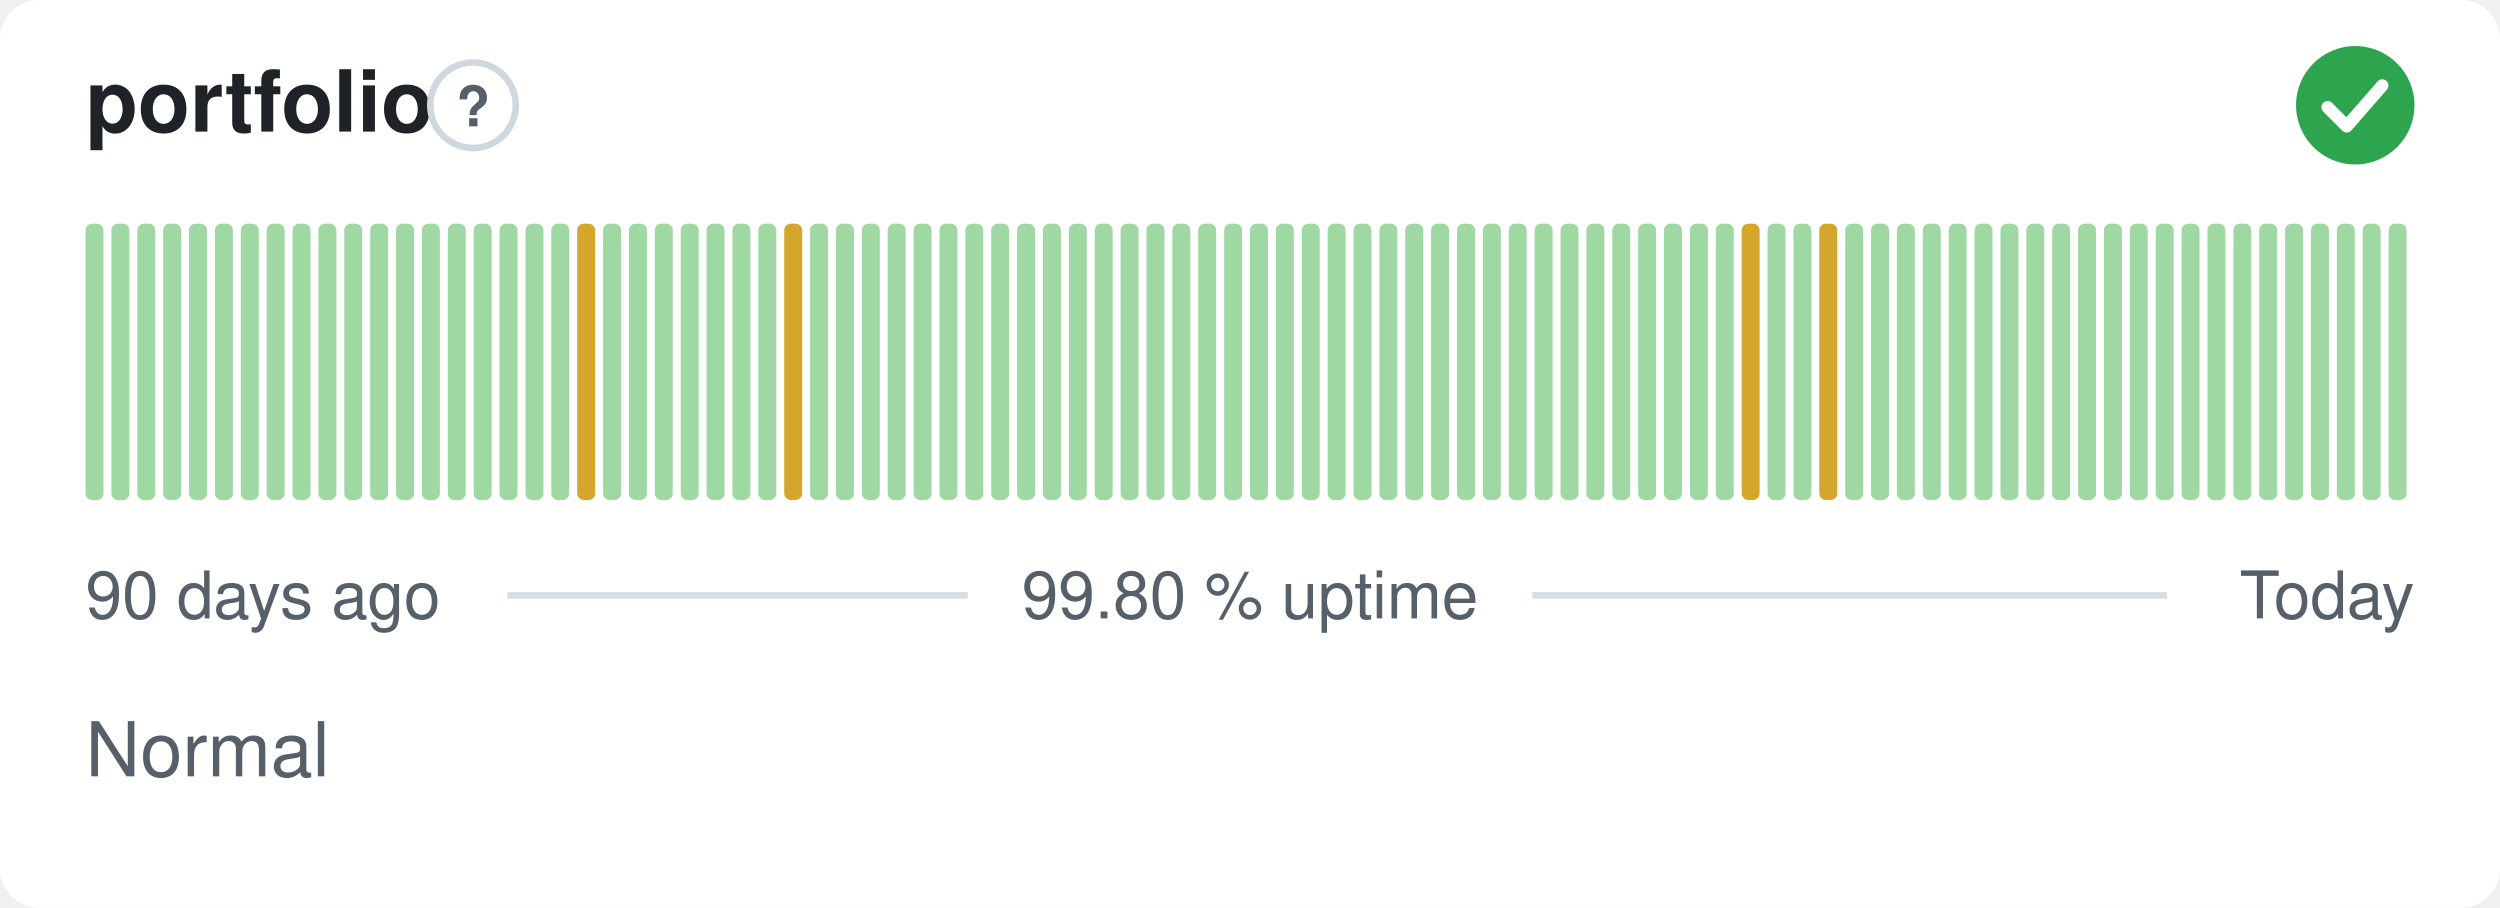
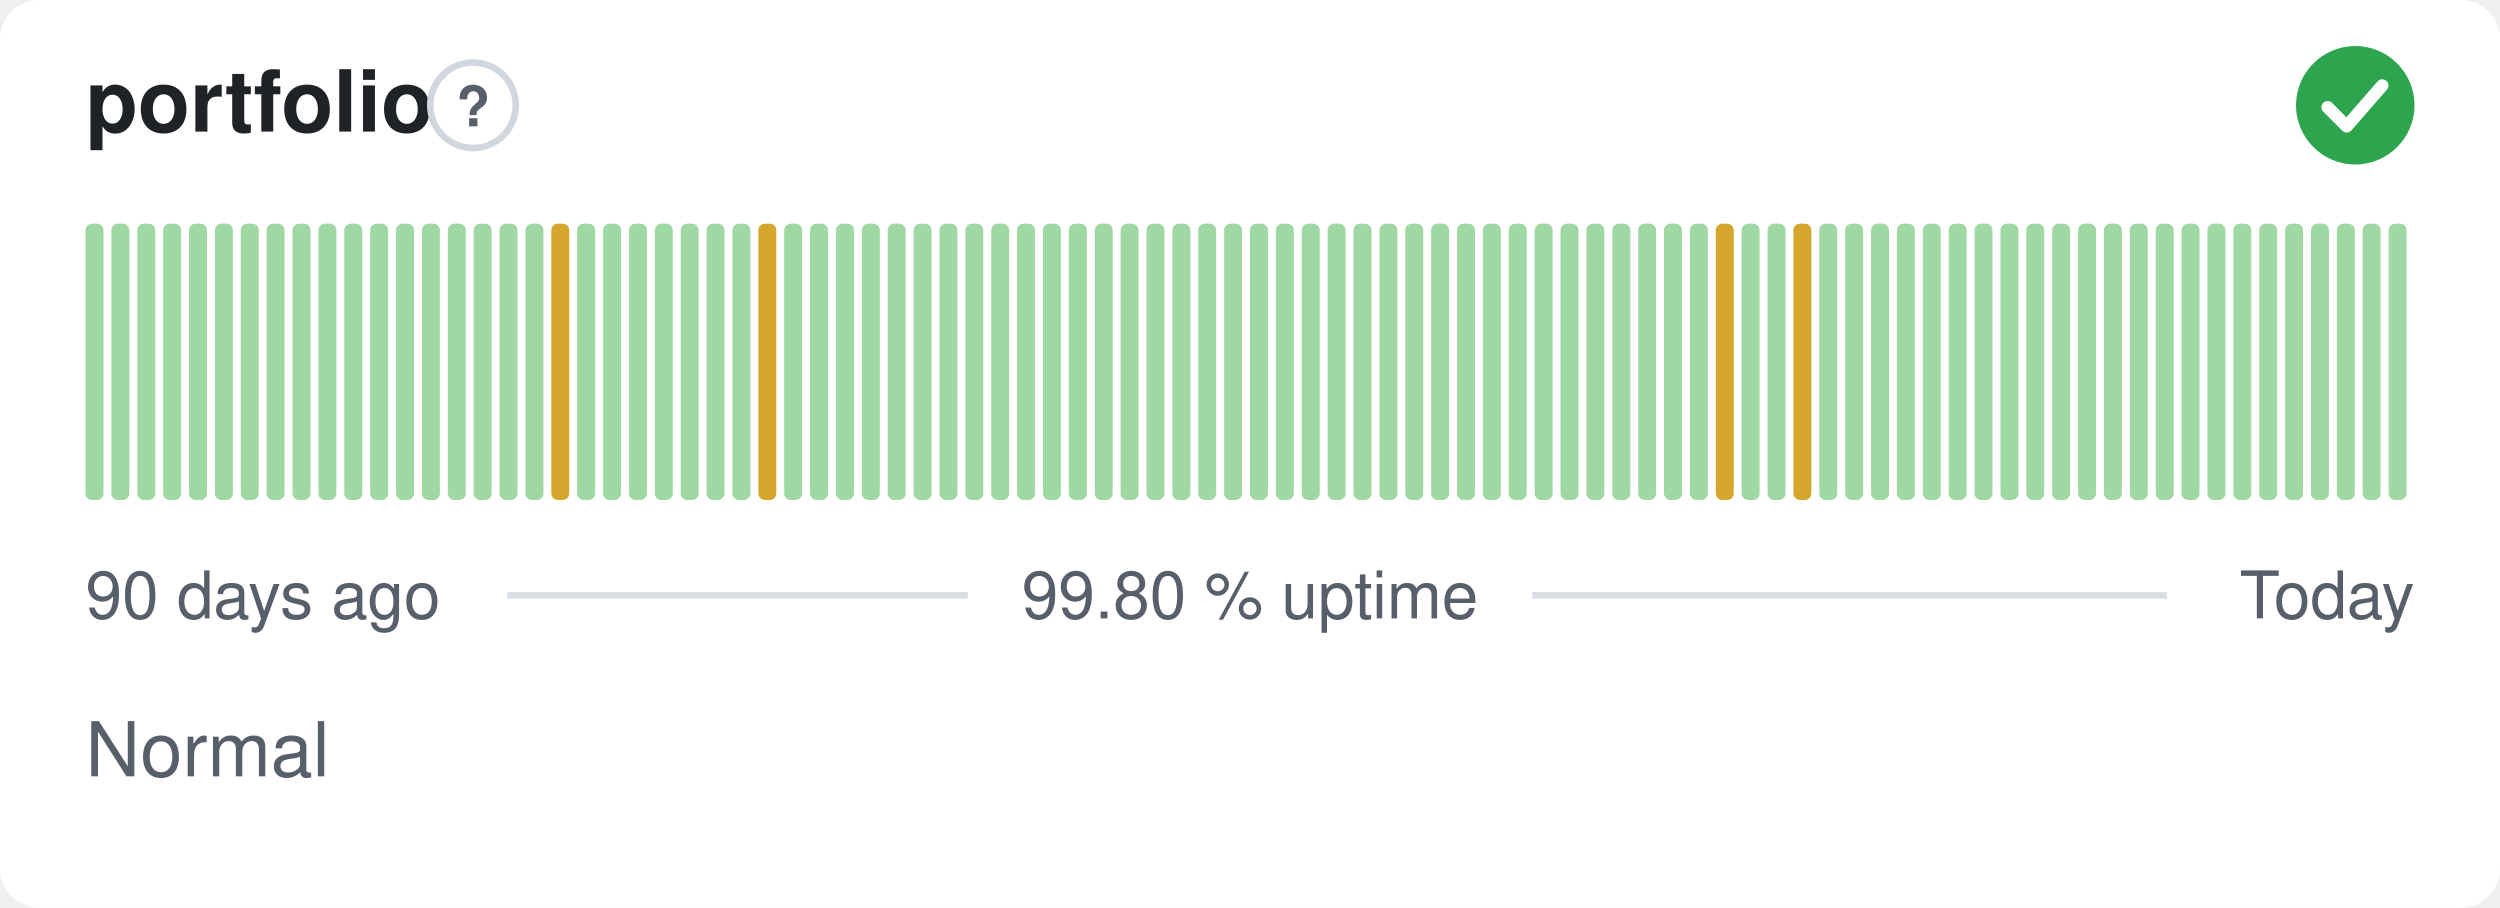
<svg xmlns="http://www.w3.org/2000/svg" width="380" height="138" viewBox="0 0 380 138" role="img" aria-label="portfolio: Normal, 99.80 % uptime over the last 90 days" font-family="-apple-system,BlinkMacSystemFont,'Segoe UI',Helvetica,Arial,sans-serif">
  <style>
    @media (prefers-color-scheme: dark) {
      .bg { fill: #0d1117 }
      .title { fill: #e6edf3 }
      .muted { fill: #8b949e }
      .hint { stroke: #30363d }
      .rule { stroke: #30363d }
      .nodata { fill: #21262d }
    }
  </style>
  <rect class="bg" width="380" height="138" rx="6" fill="#ffffff" />
  <text class="title" x="13" y="20" font-size="13" font-weight="600" fill="#1f2328">portfolio</text>
  <circle class="hint" cx="71.9" cy="16" r="6.5" fill="none" stroke="#d0d7de" stroke-width="1" />
  <text class="muted" x="71.9" y="19.2" text-anchor="middle" font-size="8.5" font-weight="700" fill="#57606a">?</text>
  <circle cx="358" cy="16" r="9" fill="#2da44e" />
  <path d="M353.80 16.30l2.90 2.90 5.40 -6.20" fill="none" stroke="#fff" stroke-width="1.89" stroke-linecap="round" stroke-linejoin="round" />
  <rect x="13.00" y="34.00" width="2.73" height="42.00" rx="1" fill="#9fd8a3" />
  <rect x="16.93" y="34.00" width="2.73" height="42.00" rx="1" fill="#9fd8a3" />
  <rect x="20.87" y="34.00" width="2.73" height="42.00" rx="1" fill="#9fd8a3" />
  <rect x="24.80" y="34.00" width="2.73" height="42.00" rx="1" fill="#9fd8a3" />
  <rect x="28.73" y="34.00" width="2.73" height="42.00" rx="1" fill="#9fd8a3" />
  <rect x="32.67" y="34.00" width="2.73" height="42.00" rx="1" fill="#9fd8a3" />
  <rect x="36.60" y="34.00" width="2.73" height="42.00" rx="1" fill="#9fd8a3" />
  <rect x="40.53" y="34.00" width="2.73" height="42.00" rx="1" fill="#9fd8a3" />
  <rect x="44.47" y="34.00" width="2.73" height="42.00" rx="1" fill="#9fd8a3" />
  <rect x="48.40" y="34.00" width="2.73" height="42.00" rx="1" fill="#9fd8a3" />
  <rect x="52.33" y="34.00" width="2.73" height="42.00" rx="1" fill="#9fd8a3" />
  <rect x="56.27" y="34.00" width="2.73" height="42.00" rx="1" fill="#9fd8a3" />
  <rect x="60.20" y="34.00" width="2.73" height="42.00" rx="1" fill="#9fd8a3" />
  <rect x="64.13" y="34.00" width="2.73" height="42.00" rx="1" fill="#9fd8a3" />
  <rect x="68.07" y="34.00" width="2.73" height="42.00" rx="1" fill="#9fd8a3" />
  <rect x="72.00" y="34.00" width="2.73" height="42.00" rx="1" fill="#9fd8a3" />
  <rect x="75.93" y="34.00" width="2.73" height="42.00" rx="1" fill="#9fd8a3" />
  <rect x="79.87" y="34.00" width="2.73" height="42.00" rx="1" fill="#9fd8a3" />
-   <rect x="83.80" y="34.00" width="2.73" height="42.00" rx="1" fill="#9fd8a3" />
-   <rect x="87.73" y="34.00" width="2.73" height="42.00" rx="1" fill="#d4a72c" />
+   <rect x="83.80" y="34.00" width="2.73" height="42.00" rx="1" fill="#d4a72c" />
+   <rect x="87.73" y="34.00" width="2.73" height="42.00" rx="1" fill="#9fd8a3" />
  <rect x="91.67" y="34.00" width="2.73" height="42.00" rx="1" fill="#9fd8a3" />
  <rect x="95.60" y="34.00" width="2.73" height="42.00" rx="1" fill="#9fd8a3" />
  <rect x="99.53" y="34.00" width="2.73" height="42.00" rx="1" fill="#9fd8a3" />
  <rect x="103.47" y="34.00" width="2.73" height="42.00" rx="1" fill="#9fd8a3" />
  <rect x="107.40" y="34.00" width="2.73" height="42.00" rx="1" fill="#9fd8a3" />
  <rect x="111.33" y="34.00" width="2.73" height="42.00" rx="1" fill="#9fd8a3" />
-   <rect x="115.27" y="34.00" width="2.73" height="42.00" rx="1" fill="#9fd8a3" />
-   <rect x="119.20" y="34.00" width="2.73" height="42.00" rx="1" fill="#d4a72c" />
+   <rect x="115.27" y="34.00" width="2.73" height="42.00" rx="1" fill="#d4a72c" />
+   <rect x="119.20" y="34.00" width="2.73" height="42.00" rx="1" fill="#9fd8a3" />
  <rect x="123.13" y="34.00" width="2.73" height="42.00" rx="1" fill="#9fd8a3" />
  <rect x="127.07" y="34.00" width="2.73" height="42.00" rx="1" fill="#9fd8a3" />
  <rect x="131.00" y="34.00" width="2.73" height="42.00" rx="1" fill="#9fd8a3" />
  <rect x="134.93" y="34.00" width="2.73" height="42.00" rx="1" fill="#9fd8a3" />
  <rect x="138.87" y="34.00" width="2.73" height="42.00" rx="1" fill="#9fd8a3" />
  <rect x="142.80" y="34.00" width="2.73" height="42.00" rx="1" fill="#9fd8a3" />
  <rect x="146.73" y="34.00" width="2.73" height="42.00" rx="1" fill="#9fd8a3" />
  <rect x="150.67" y="34.00" width="2.73" height="42.00" rx="1" fill="#9fd8a3" />
  <rect x="154.60" y="34.00" width="2.73" height="42.00" rx="1" fill="#9fd8a3" />
  <rect x="158.53" y="34.00" width="2.73" height="42.00" rx="1" fill="#9fd8a3" />
  <rect x="162.47" y="34.00" width="2.73" height="42.00" rx="1" fill="#9fd8a3" />
  <rect x="166.40" y="34.00" width="2.73" height="42.00" rx="1" fill="#9fd8a3" />
  <rect x="170.33" y="34.00" width="2.73" height="42.00" rx="1" fill="#9fd8a3" />
  <rect x="174.27" y="34.00" width="2.73" height="42.00" rx="1" fill="#9fd8a3" />
  <rect x="178.20" y="34.00" width="2.73" height="42.00" rx="1" fill="#9fd8a3" />
  <rect x="182.13" y="34.00" width="2.73" height="42.00" rx="1" fill="#9fd8a3" />
  <rect x="186.07" y="34.00" width="2.73" height="42.00" rx="1" fill="#9fd8a3" />
  <rect x="190.00" y="34.00" width="2.73" height="42.00" rx="1" fill="#9fd8a3" />
  <rect x="193.93" y="34.00" width="2.73" height="42.00" rx="1" fill="#9fd8a3" />
  <rect x="197.87" y="34.00" width="2.73" height="42.00" rx="1" fill="#9fd8a3" />
  <rect x="201.80" y="34.00" width="2.73" height="42.00" rx="1" fill="#9fd8a3" />
  <rect x="205.73" y="34.00" width="2.73" height="42.00" rx="1" fill="#9fd8a3" />
  <rect x="209.67" y="34.00" width="2.73" height="42.00" rx="1" fill="#9fd8a3" />
  <rect x="213.60" y="34.00" width="2.73" height="42.00" rx="1" fill="#9fd8a3" />
  <rect x="217.53" y="34.00" width="2.73" height="42.00" rx="1" fill="#9fd8a3" />
  <rect x="221.47" y="34.00" width="2.73" height="42.00" rx="1" fill="#9fd8a3" />
  <rect x="225.40" y="34.00" width="2.73" height="42.00" rx="1" fill="#9fd8a3" />
  <rect x="229.33" y="34.00" width="2.73" height="42.00" rx="1" fill="#9fd8a3" />
  <rect x="233.27" y="34.00" width="2.73" height="42.00" rx="1" fill="#9fd8a3" />
  <rect x="237.20" y="34.00" width="2.73" height="42.00" rx="1" fill="#9fd8a3" />
  <rect x="241.13" y="34.00" width="2.73" height="42.00" rx="1" fill="#9fd8a3" />
  <rect x="245.07" y="34.00" width="2.73" height="42.00" rx="1" fill="#9fd8a3" />
  <rect x="249.00" y="34.00" width="2.73" height="42.00" rx="1" fill="#9fd8a3" />
  <rect x="252.93" y="34.00" width="2.73" height="42.00" rx="1" fill="#9fd8a3" />
  <rect x="256.87" y="34.00" width="2.73" height="42.00" rx="1" fill="#9fd8a3" />
-   <rect x="260.80" y="34.00" width="2.73" height="42.00" rx="1" fill="#9fd8a3" />
-   <rect x="264.73" y="34.00" width="2.73" height="42.00" rx="1" fill="#d4a72c" />
+   <rect x="260.80" y="34.00" width="2.73" height="42.00" rx="1" fill="#d4a72c" />
+   <rect x="264.73" y="34.00" width="2.73" height="42.00" rx="1" fill="#9fd8a3" />
  <rect x="268.67" y="34.00" width="2.73" height="42.00" rx="1" fill="#9fd8a3" />
-   <rect x="272.60" y="34.00" width="2.73" height="42.00" rx="1" fill="#9fd8a3" />
-   <rect x="276.53" y="34.00" width="2.73" height="42.00" rx="1" fill="#d4a72c" />
+   <rect x="272.60" y="34.00" width="2.73" height="42.00" rx="1" fill="#d4a72c" />
+   <rect x="276.53" y="34.00" width="2.73" height="42.00" rx="1" fill="#9fd8a3" />
  <rect x="280.47" y="34.00" width="2.73" height="42.00" rx="1" fill="#9fd8a3" />
  <rect x="284.40" y="34.00" width="2.73" height="42.00" rx="1" fill="#9fd8a3" />
  <rect x="288.33" y="34.00" width="2.73" height="42.00" rx="1" fill="#9fd8a3" />
  <rect x="292.27" y="34.00" width="2.73" height="42.00" rx="1" fill="#9fd8a3" />
  <rect x="296.20" y="34.00" width="2.73" height="42.00" rx="1" fill="#9fd8a3" />
  <rect x="300.13" y="34.00" width="2.73" height="42.00" rx="1" fill="#9fd8a3" />
  <rect x="304.07" y="34.00" width="2.73" height="42.00" rx="1" fill="#9fd8a3" />
  <rect x="308.00" y="34.00" width="2.73" height="42.00" rx="1" fill="#9fd8a3" />
  <rect x="311.93" y="34.00" width="2.73" height="42.00" rx="1" fill="#9fd8a3" />
  <rect x="315.87" y="34.00" width="2.73" height="42.00" rx="1" fill="#9fd8a3" />
  <rect x="319.80" y="34.00" width="2.73" height="42.00" rx="1" fill="#9fd8a3" />
  <rect x="323.73" y="34.00" width="2.73" height="42.00" rx="1" fill="#9fd8a3" />
  <rect x="327.67" y="34.00" width="2.73" height="42.00" rx="1" fill="#9fd8a3" />
  <rect x="331.60" y="34.00" width="2.73" height="42.00" rx="1" fill="#9fd8a3" />
  <rect x="335.53" y="34.00" width="2.73" height="42.00" rx="1" fill="#9fd8a3" />
  <rect x="339.47" y="34.00" width="2.73" height="42.00" rx="1" fill="#9fd8a3" />
  <rect x="343.40" y="34.00" width="2.73" height="42.00" rx="1" fill="#9fd8a3" />
  <rect x="347.33" y="34.00" width="2.73" height="42.00" rx="1" fill="#9fd8a3" />
  <rect x="351.27" y="34.00" width="2.73" height="42.00" rx="1" fill="#9fd8a3" />
  <rect x="355.20" y="34.00" width="2.73" height="42.00" rx="1" fill="#9fd8a3" />
  <rect x="359.13" y="34.00" width="2.73" height="42.00" rx="1" fill="#9fd8a3" />
  <rect x="363.07" y="34.00" width="2.73" height="42.00" rx="1" fill="#9fd8a3" />
  <text class="muted" x="13" y="94" font-size="10" fill="#57606a">90 days ago</text>
  <text class="muted" x="190" y="94" text-anchor="middle" font-size="10" fill="#57606a">99.80 % uptime</text>
  <text class="muted" x="367" y="94" text-anchor="end" font-size="10" fill="#57606a">Today</text>
  <line class="rule" x1="77.1" y1="90.5" x2="147.1" y2="90.5" stroke="#d8dee4" stroke-width="1" />
  <line class="rule" x1="232.9" y1="90.5" x2="329.4" y2="90.5" stroke="#d8dee4" stroke-width="1" />
  <text class="muted" x="13" y="118" font-size="11.5" fill="#57606a">Normal</text>
</svg>
